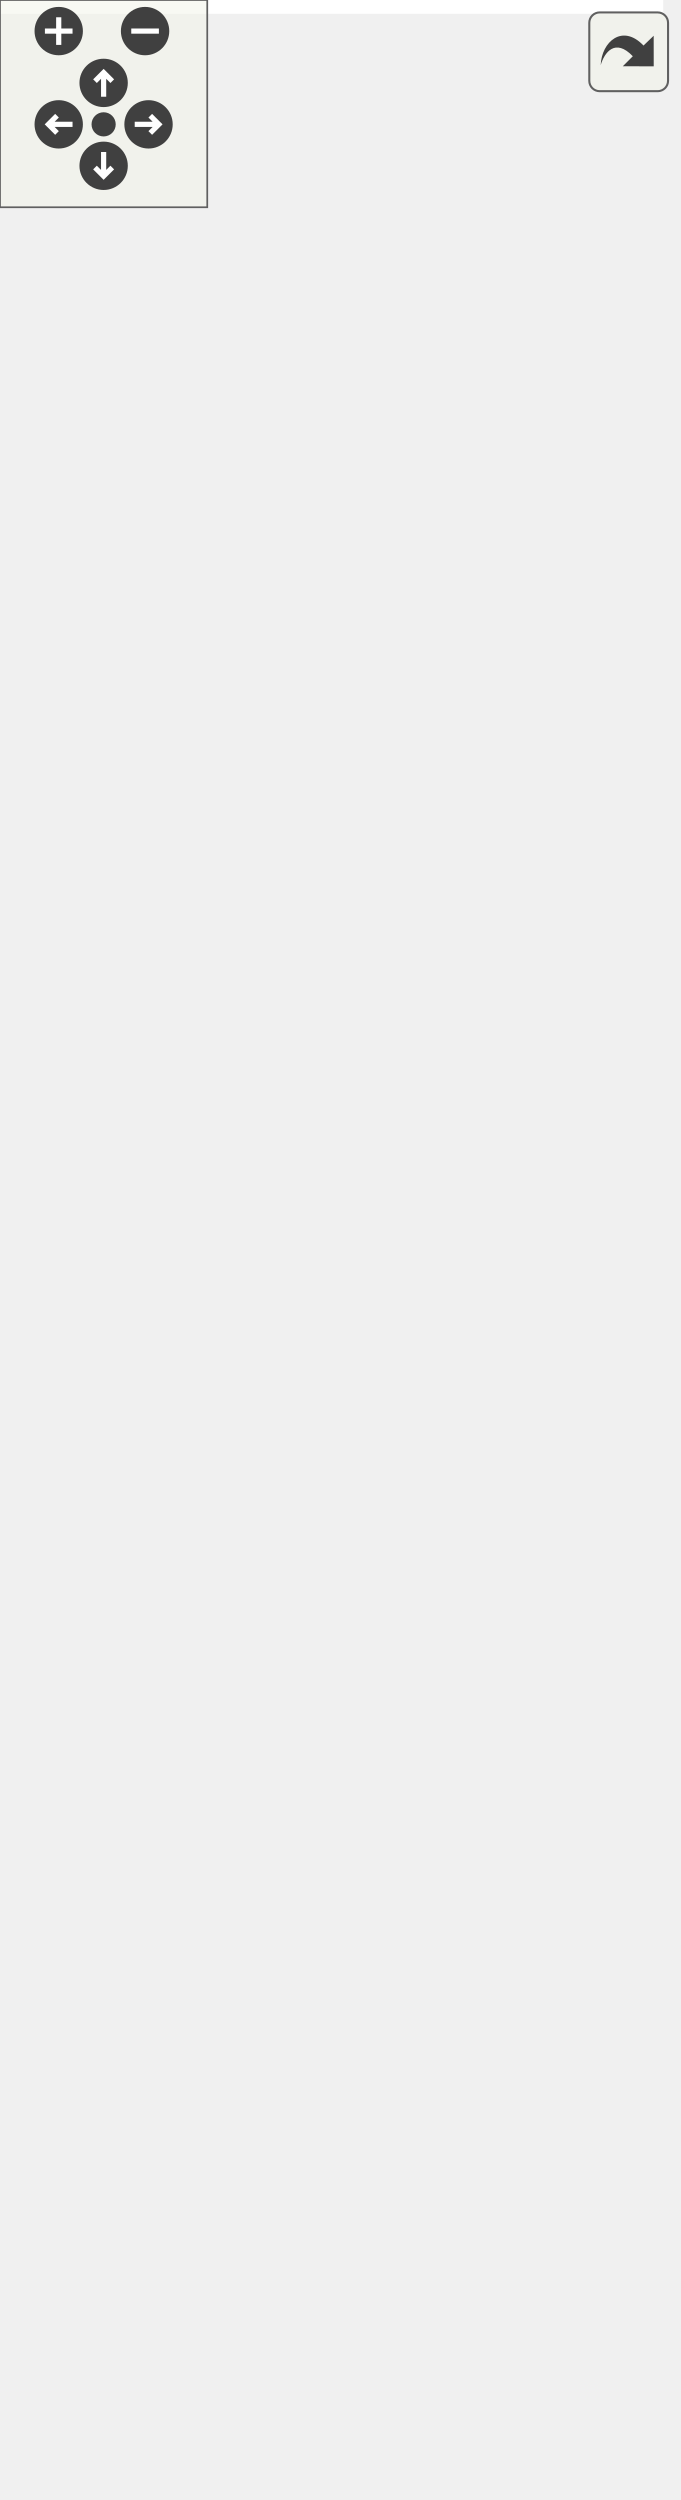
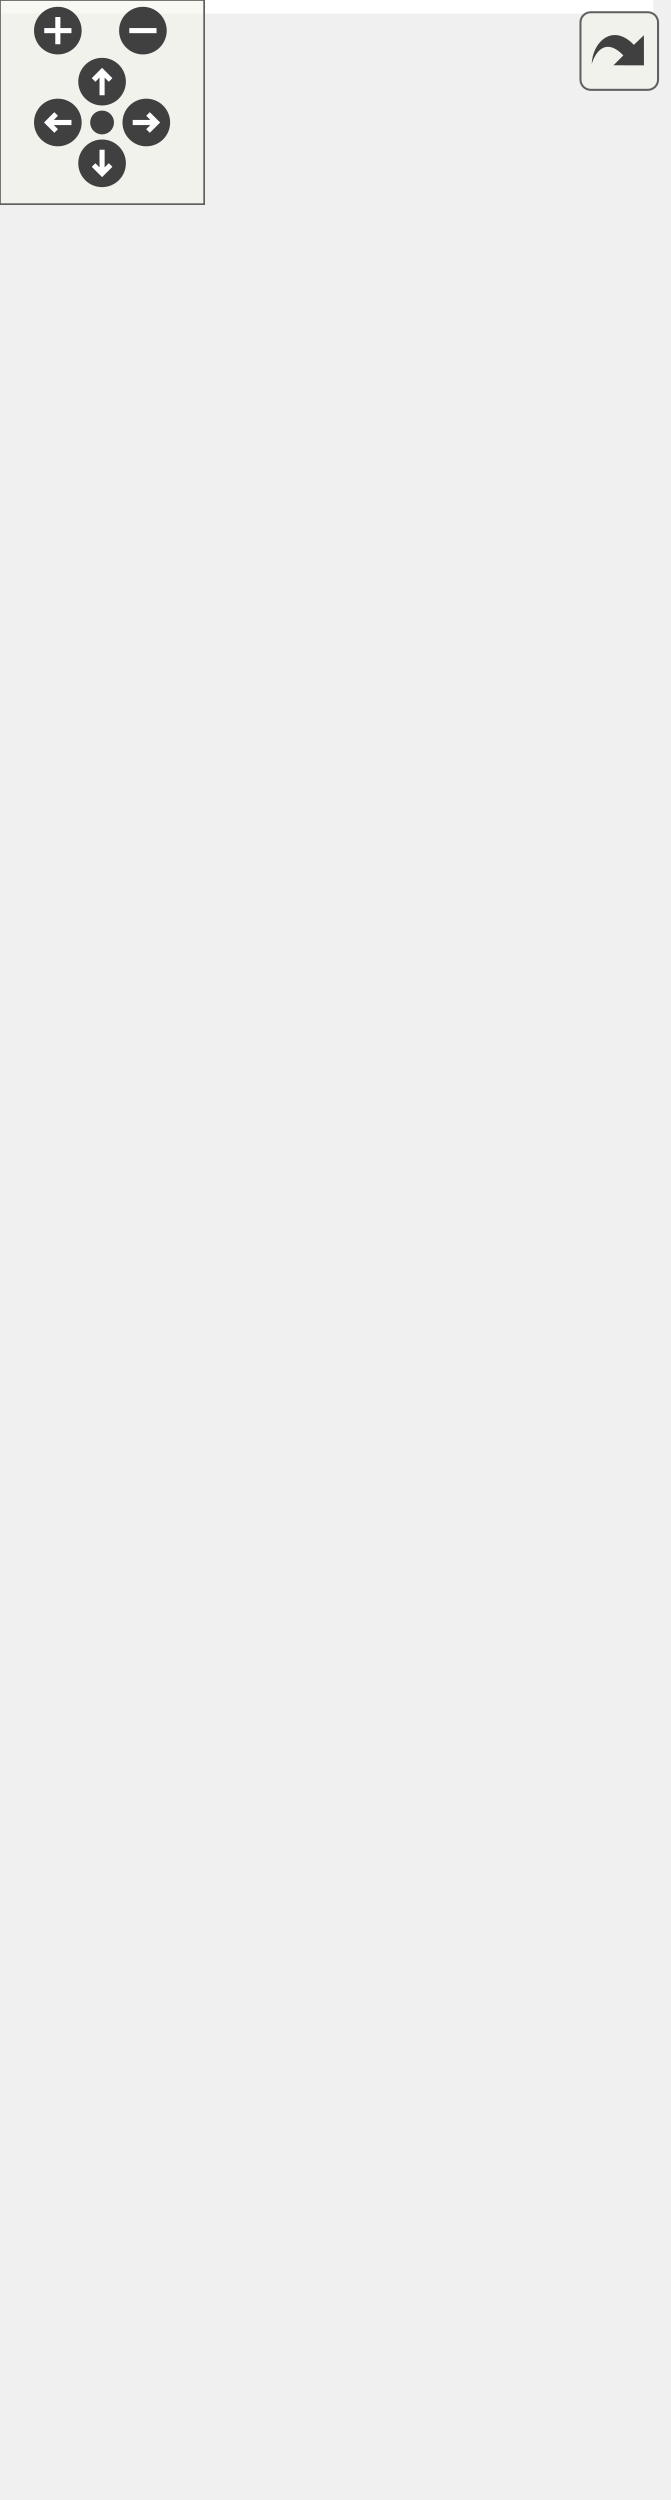
<svg xmlns="http://www.w3.org/2000/svg" xmlns:xlink="http://www.w3.org/1999/xlink" id="main" version="1.1" xml:space="preserve">
  <style type="text/css">
.edge:hover path { stroke: red; }
.edge:hover polygon { stroke: red; fill: red; }
</style>
  <defs>
    <circle id="rim" cx="0" cy="0" r="7" />
    <circle id="rim2" cx="0" cy="0" r="3.5" />
    <g id="zoomPlus">
      <use xlink:href="#rim" fill="#404040">
        <set attributeName="fill" to="#808080" begin="zoomplus.mouseover" end="zoomplus.mouseout" />
      </use>
      <path d="M-4,0h8M0,-4v8" fill="none" stroke="white" stroke-width="1.5" pointer-events="none" />
    </g>
    <g id="zoomMin">
      <use xlink:href="#rim" fill="#404040">
        <set attributeName="fill" to="#808080" begin="zoomminus.mouseover" end="zoomminus.mouseout" />
      </use>
      <path d="M-4,0h8" fill="none" stroke="white" stroke-width="1.5" pointer-events="none" />
    </g>
    <g id="dirArrow">
      <path fill="none" stroke="white" stroke-width="1.5" d="M0,-3.0v7 M-2.5,-0.5L0,-3.0L2.5,-0.5" />
    </g>
    <g id="resetDef">
      <use xlink:href="#rim2" fill="#404040">
        <set attributeName="fill" to="#808080" begin="reset.mouseover" end="reset.mouseout" />
      </use>
    </g>
  </defs>
  <svg id="graph" class="graph">
    <g id="viewport">
-       <polygon fill="white" stroke="transparent" points="-4,4 -4,-663 192,-663 192,4 -4,4" />
+       <polygon fill="white" stroke="transparent" points="-4,4 -4,-674 192,-674 192,4 -4,4" />
      <g id="node1" class="node">
        <g id="a_node1">
          <a xlink:title=" ">
-             <polygon fill="#bfbfbf" stroke="black" points="6,-105.5 6,-250.5 182,-250.5 182,-105.5 6,-105.5" />
-             <text text-anchor="start" x="14" y="-238.5" font-family="Helvetica,sans-Serif" font-size="10.00">pocketmine\block\RedMushroom</text>
-             <text text-anchor="middle" x="94" y="-227.5" font-family="Helvetica,sans-Serif" font-size="10.00">Block</text>
-             <polyline fill="none" stroke="black" points="6,-220.5 182,-220.5 " />
-             <text text-anchor="start" x="14" y="-208.5" font-family="Helvetica,sans-Serif" font-size="10.00"># $mushroomBlockType</text>
-             <polyline fill="none" stroke="black" points="6,-201.5 182,-201.5 " />
-             <text text-anchor="start" x="14" y="-189.5" font-family="Helvetica,sans-Serif" font-size="10.00">+ __construct()</text>
-             <text text-anchor="start" x="14" y="-178.5" font-family="Helvetica,sans-Serif" font-size="10.00">+ getDropsForCompatibleTool()</text>
-             <text text-anchor="start" x="14" y="-167.5" font-family="Helvetica,sans-Serif" font-size="10.00">+ getMushroomBlockType()</text>
-             <text text-anchor="start" x="14" y="-156.5" font-family="Helvetica,sans-Serif" font-size="10.00">+ getStateBitmask()</text>
-             <text text-anchor="start" x="14" y="-145.5" font-family="Helvetica,sans-Serif" font-size="10.00">+ isAffectedBySilkTouch()</text>
-             <text text-anchor="start" x="14" y="-134.5" font-family="Helvetica,sans-Serif" font-size="10.00">+ readStateFromData()</text>
-             <text text-anchor="start" x="14" y="-123.5" font-family="Helvetica,sans-Serif" font-size="10.00">+ setMushroomBlockType()</text>
+             <polygon fill="#bfbfbf" stroke="black" points="6,-105.5 6,-261.5 182,-261.5 182,-105.5 6,-105.5" />
+             <text text-anchor="start" x="14" y="-249.5" font-family="Helvetica,sans-Serif" font-size="10.00">pocketmine\block\RedMushroom</text>
+             <text text-anchor="middle" x="94" y="-238.5" font-family="Helvetica,sans-Serif" font-size="10.00">Block</text>
+             <polyline fill="none" stroke="black" points="6,-231.5 182,-231.5 " />
+             <text text-anchor="start" x="14" y="-219.5" font-family="Helvetica,sans-Serif" font-size="10.00"># $mushroomBlockType</text>
+             <polyline fill="none" stroke="black" points="6,-212.5 182,-212.5 " />
+             <text text-anchor="start" x="14" y="-200.5" font-family="Helvetica,sans-Serif" font-size="10.00">+ __construct()</text>
+             <text text-anchor="start" x="14" y="-189.5" font-family="Helvetica,sans-Serif" font-size="10.00">+ getDropsForCompatibleTool()</text>
+             <text text-anchor="start" x="14" y="-178.5" font-family="Helvetica,sans-Serif" font-size="10.00">+ getMushroomBlockType()</text>
+             <text text-anchor="start" x="14" y="-167.5" font-family="Helvetica,sans-Serif" font-size="10.00">+ getStateBitmask()</text>
+             <text text-anchor="start" x="14" y="-156.5" font-family="Helvetica,sans-Serif" font-size="10.00">+ isAffectedBySilkTouch()</text>
+             <text text-anchor="start" x="14" y="-145.5" font-family="Helvetica,sans-Serif" font-size="10.00">+ readStateFromData()</text>
+             <text text-anchor="start" x="14" y="-134.5" font-family="Helvetica,sans-Serif" font-size="10.00">+ setMushroomBlockType()</text>
+             <text text-anchor="start" x="14" y="-123.5" font-family="Helvetica,sans-Serif" font-size="10.00"># writeStateToItemMeta()</text>
            <text text-anchor="start" x="14" y="-112.5" font-family="Helvetica,sans-Serif" font-size="10.00"># writeStateToMeta()</text>
          </a>
        </g>
      </g>
      <g id="node4" class="node">
        <g id="a_node4">
          <a xlink:href="../../d7/d48/classpocketmine_1_1block_1_1_brown_mushroom_block.html" target="_top" xlink:title=" ">
            <polygon fill="white" stroke="#bfbfbf" points="0,-0.5 0,-68.5 188,-68.5 188,-0.5 0,-0.5" />
            <text text-anchor="start" x="8" y="-56.5" font-family="Helvetica,sans-Serif" font-size="10.00">pocketmine\block\BrownMushroom</text>
            <text text-anchor="middle" x="94" y="-45.5" font-family="Helvetica,sans-Serif" font-size="10.00">Block</text>
            <polyline fill="none" stroke="#bfbfbf" points="0,-38.5 188,-38.5 " />
            <text text-anchor="middle" x="94" y="-26.5" font-family="Helvetica,sans-Serif" font-size="10.00"> </text>
            <polyline fill="none" stroke="#bfbfbf" points="0,-19.5 188,-19.5 " />
            <text text-anchor="start" x="8" y="-7.5" font-family="Helvetica,sans-Serif" font-size="10.00">+ getDropsForCompatibleTool()</text>
          </a>
        </g>
      </g>
      <g id="edge3" class="edge">
-         <path fill="none" stroke="midnightblue" d="M94,-95.19C94,-85.83 94,-76.73 94,-68.58" />
-         <polygon fill="none" stroke="midnightblue" points="90.5,-95.42 94,-105.42 97.5,-95.42 90.5,-95.42" />
+         <path fill="none" stroke="midnightblue" d="M94,-94.94C94,-85.63 94,-76.64 94,-68.59" />
+         <polygon fill="none" stroke="midnightblue" points="90.5,-95.13 94,-105.13 97.5,-95.13 90.5,-95.13" />
      </g>
      <g id="node2" class="node">
        <g id="a_node2">
          <a xlink:href="../../db/dc5/classpocketmine_1_1block_1_1_opaque.html" target="_top" xlink:title=" ">
-             <polygon fill="white" stroke="black" points="22.5,-287.5 22.5,-344.5 165.5,-344.5 165.5,-287.5 22.5,-287.5" />
-             <text text-anchor="middle" x="94" y="-332.5" font-family="Helvetica,sans-Serif" font-size="10.00">pocketmine\block\Opaque</text>
-             <polyline fill="none" stroke="black" points="22.5,-325.5 165.5,-325.5 " />
-             <text text-anchor="middle" x="94" y="-313.5" font-family="Helvetica,sans-Serif" font-size="10.00"> </text>
-             <polyline fill="none" stroke="black" points="22.5,-306.5 165.5,-306.5 " />
-             <text text-anchor="start" x="30.5" y="-294.5" font-family="Helvetica,sans-Serif" font-size="10.00">+ isSolid()</text>
+             <polygon fill="white" stroke="black" points="22.5,-298.5 22.5,-355.5 165.5,-355.5 165.5,-298.5 22.5,-298.5" />
+             <text text-anchor="middle" x="94" y="-343.5" font-family="Helvetica,sans-Serif" font-size="10.00">pocketmine\block\Opaque</text>
+             <polyline fill="none" stroke="black" points="22.5,-336.5 165.5,-336.5 " />
+             <text text-anchor="middle" x="94" y="-324.5" font-family="Helvetica,sans-Serif" font-size="10.00"> </text>
+             <polyline fill="none" stroke="black" points="22.5,-317.5 165.5,-317.5 " />
+             <text text-anchor="start" x="30.5" y="-305.5" font-family="Helvetica,sans-Serif" font-size="10.00">+ isSolid()</text>
          </a>
        </g>
      </g>
      <g id="edge1" class="edge">
-         <path fill="none" stroke="midnightblue" d="M94,-277.36C94,-269 94,-259.87 94,-250.66" />
-         <polygon fill="none" stroke="midnightblue" points="90.5,-277.48 94,-287.48 97.5,-277.48 90.5,-277.48" />
+         <path fill="none" stroke="midnightblue" d="M94,-288.34C94,-280.04 94,-270.96 94,-261.74" />
+         <polygon fill="none" stroke="midnightblue" points="90.5,-288.38 94,-298.38 97.5,-288.38 90.5,-288.38" />
      </g>
      <g id="node3" class="node">
        <g id="a_node3">
          <a xlink:href="../../d7/d27/classpocketmine_1_1block_1_1_block.html" target="_top" xlink:title=" ">
-             <polygon fill="white" stroke="#bfbfbf" points="10,-381.5 10,-658.5 178,-658.5 178,-381.5 10,-381.5" />
-             <text text-anchor="middle" x="94" y="-646.5" font-family="Helvetica,sans-Serif" font-size="10.00">pocketmine\block\Block</text>
-             <polyline fill="none" stroke="#bfbfbf" points="10,-639.5 178,-639.5 " />
-             <text text-anchor="start" x="18" y="-627.5" font-family="Helvetica,sans-Serif" font-size="10.00">+ INTERNAL_METADATA_BITS</text>
-             <text text-anchor="start" x="18" y="-616.5" font-family="Helvetica,sans-Serif" font-size="10.00">+ INTERNAL_METADATA_MASK</text>
-             <text text-anchor="start" x="18" y="-605.5" font-family="Helvetica,sans-Serif" font-size="10.00"># $breakInfo</text>
-             <text text-anchor="start" x="18" y="-594.5" font-family="Helvetica,sans-Serif" font-size="10.00"># $collisionBoxes</text>
-             <text text-anchor="start" x="18" y="-583.5" font-family="Helvetica,sans-Serif" font-size="10.00"># $fallbackName</text>
-             <text text-anchor="start" x="18" y="-572.5" font-family="Helvetica,sans-Serif" font-size="10.00"># $idInfo</text>
-             <text text-anchor="start" x="18" y="-561.5" font-family="Helvetica,sans-Serif" font-size="10.00"># $position</text>
-             <polyline fill="none" stroke="#bfbfbf" points="10,-554.5 178,-554.5 " />
-             <text text-anchor="start" x="18" y="-542.5" font-family="Helvetica,sans-Serif" font-size="10.00">+ __construct()</text>
-             <text text-anchor="start" x="18" y="-531.5" font-family="Helvetica,sans-Serif" font-size="10.00">+ __clone()</text>
-             <text text-anchor="start" x="18" y="-520.5" font-family="Helvetica,sans-Serif" font-size="10.00">+ __toString()</text>
-             <text text-anchor="start" x="18" y="-509.5" font-family="Helvetica,sans-Serif" font-size="10.00">+ addVelocityToEntity()</text>
-             <text text-anchor="start" x="18" y="-498.5" font-family="Helvetica,sans-Serif" font-size="10.00">+ asItem()</text>
-             <text text-anchor="start" x="18" y="-487.5" font-family="Helvetica,sans-Serif" font-size="10.00">+ blocksDirectSkyLight()</text>
-             <text text-anchor="start" x="18" y="-476.5" font-family="Helvetica,sans-Serif" font-size="10.00">+ burnsForever()</text>
-             <text text-anchor="start" x="18" y="-465.5" font-family="Helvetica,sans-Serif" font-size="10.00">+ calculateIntercept()</text>
-             <text text-anchor="start" x="18" y="-454.5" font-family="Helvetica,sans-Serif" font-size="10.00">+ canBeFlowedInto()</text>
-             <text text-anchor="start" x="18" y="-443.5" font-family="Helvetica,sans-Serif" font-size="10.00">+ canBePlaced()</text>
-             <text text-anchor="start" x="18" y="-432.5" font-family="Helvetica,sans-Serif" font-size="10.00">and 57 more...</text>
-             <text text-anchor="start" x="18" y="-421.5" font-family="Helvetica,sans-Serif" font-size="10.00"># getXpDropAmount()</text>
-             <text text-anchor="start" x="18" y="-410.5" font-family="Helvetica,sans-Serif" font-size="10.00"># recalculateCollisionBoxes()</text>
-             <text text-anchor="start" x="18" y="-399.5" font-family="Helvetica,sans-Serif" font-size="10.00"># writeStateToItemMeta()</text>
-             <text text-anchor="start" x="18" y="-388.5" font-family="Helvetica,sans-Serif" font-size="10.00"># writeStateToMeta()</text>
+             <polygon fill="white" stroke="#bfbfbf" points="10,-392.5 10,-669.5 178,-669.5 178,-392.5 10,-392.5" />
+             <text text-anchor="middle" x="94" y="-657.5" font-family="Helvetica,sans-Serif" font-size="10.00">pocketmine\block\Block</text>
+             <polyline fill="none" stroke="#bfbfbf" points="10,-650.5 178,-650.5 " />
+             <text text-anchor="start" x="18" y="-638.5" font-family="Helvetica,sans-Serif" font-size="10.00">+ INTERNAL_METADATA_BITS</text>
+             <text text-anchor="start" x="18" y="-627.5" font-family="Helvetica,sans-Serif" font-size="10.00">+ INTERNAL_METADATA_MASK</text>
+             <text text-anchor="start" x="18" y="-616.5" font-family="Helvetica,sans-Serif" font-size="10.00"># $breakInfo</text>
+             <text text-anchor="start" x="18" y="-605.5" font-family="Helvetica,sans-Serif" font-size="10.00"># $collisionBoxes</text>
+             <text text-anchor="start" x="18" y="-594.5" font-family="Helvetica,sans-Serif" font-size="10.00"># $fallbackName</text>
+             <text text-anchor="start" x="18" y="-583.5" font-family="Helvetica,sans-Serif" font-size="10.00"># $idInfo</text>
+             <text text-anchor="start" x="18" y="-572.5" font-family="Helvetica,sans-Serif" font-size="10.00"># $position</text>
+             <polyline fill="none" stroke="#bfbfbf" points="10,-565.5 178,-565.5 " />
+             <text text-anchor="start" x="18" y="-553.5" font-family="Helvetica,sans-Serif" font-size="10.00">+ __construct()</text>
+             <text text-anchor="start" x="18" y="-542.5" font-family="Helvetica,sans-Serif" font-size="10.00">+ __clone()</text>
+             <text text-anchor="start" x="18" y="-531.5" font-family="Helvetica,sans-Serif" font-size="10.00">+ __toString()</text>
+             <text text-anchor="start" x="18" y="-520.5" font-family="Helvetica,sans-Serif" font-size="10.00">+ addVelocityToEntity()</text>
+             <text text-anchor="start" x="18" y="-509.5" font-family="Helvetica,sans-Serif" font-size="10.00">+ asItem()</text>
+             <text text-anchor="start" x="18" y="-498.5" font-family="Helvetica,sans-Serif" font-size="10.00">+ blocksDirectSkyLight()</text>
+             <text text-anchor="start" x="18" y="-487.5" font-family="Helvetica,sans-Serif" font-size="10.00">+ burnsForever()</text>
+             <text text-anchor="start" x="18" y="-476.5" font-family="Helvetica,sans-Serif" font-size="10.00">+ calculateIntercept()</text>
+             <text text-anchor="start" x="18" y="-465.5" font-family="Helvetica,sans-Serif" font-size="10.00">+ canBeFlowedInto()</text>
+             <text text-anchor="start" x="18" y="-454.5" font-family="Helvetica,sans-Serif" font-size="10.00">+ canBePlaced()</text>
+             <text text-anchor="start" x="18" y="-443.5" font-family="Helvetica,sans-Serif" font-size="10.00">and 57 more...</text>
+             <text text-anchor="start" x="18" y="-432.5" font-family="Helvetica,sans-Serif" font-size="10.00"># getXpDropAmount()</text>
+             <text text-anchor="start" x="18" y="-421.5" font-family="Helvetica,sans-Serif" font-size="10.00"># recalculateCollisionBoxes()</text>
+             <text text-anchor="start" x="18" y="-410.5" font-family="Helvetica,sans-Serif" font-size="10.00"># writeStateToItemMeta()</text>
+             <text text-anchor="start" x="18" y="-399.5" font-family="Helvetica,sans-Serif" font-size="10.00"># writeStateToMeta()</text>
          </a>
        </g>
      </g>
      <g id="edge2" class="edge">
-         <path fill="none" stroke="midnightblue" d="M94,-371.41C94,-361.59 94,-352.52 94,-344.71" />
-         <polygon fill="none" stroke="midnightblue" points="90.5,-371.47 94,-381.47 97.5,-371.47 90.5,-371.47" />
+         <path fill="none" stroke="midnightblue" d="M94,-382.41C94,-372.59 94,-363.52 94,-355.71" />
+         <polygon fill="none" stroke="midnightblue" points="90.5,-382.47 94,-392.47 97.5,-382.47 90.5,-382.47" />
      </g>
    </g>
  </svg>
  <g id="navigator" transform="translate(0 0)" fill="#404254">
    <rect fill="#f2f5e9" fill-opacity="0.5" stroke="#606060" stroke-width=".5" x="0" y="0" width="60" height="60" />
    <use id="zoomplus" xlink:href="#zoomPlus" x="17" y="9" />
    <use id="zoomminus" xlink:href="#zoomMin" x="42" y="9" />
    <use id="reset" xlink:href="#resetDef" x="30" y="36" />
    <g id="arrowUp" xlink:href="#dirArrow" transform="translate(30 24)">
      <use xlink:href="#rim" fill="#404040">
        <set attributeName="fill" to="#808080" begin="arrowUp.mouseover" end="arrowUp.mouseout" />
      </use>
      <path fill="none" stroke="white" stroke-width="1.5" d="M0,-3.0v7 M-2.5,-0.5L0,-3.0L2.5,-0.5" />
    </g>
    <g id="arrowRight" xlink:href="#dirArrow" transform="rotate(90) translate(36 -43)">
      <use xlink:href="#rim" fill="#404040">
        <set attributeName="fill" to="#808080" begin="arrowRight.mouseover" end="arrowRight.mouseout" />
      </use>
      <path fill="none" stroke="white" stroke-width="1.5" d="M0,-3.0v7 M-2.5,-0.5L0,-3.0L2.5,-0.5" />
    </g>
    <g id="arrowDown" xlink:href="#dirArrow" transform="rotate(180) translate(-30 -48)">
      <use xlink:href="#rim" fill="#404040">
        <set attributeName="fill" to="#808080" begin="arrowDown.mouseover" end="arrowDown.mouseout" />
      </use>
      <path fill="none" stroke="white" stroke-width="1.5" d="M0,-3.0v7 M-2.5,-0.5L0,-3.0L2.5,-0.5" />
    </g>
    <g id="arrowLeft" xlink:href="#dirArrow" transform="rotate(270) translate(-36 17)">
      <use xlink:href="#rim" fill="#404040">
        <set attributeName="fill" to="#808080" begin="arrowLeft.mouseover" end="arrowLeft.mouseout" />
      </use>
      <path fill="none" stroke="white" stroke-width="1.5" d="M0,-3.0v7 M-2.5,-0.5L0,-3.0L2.5,-0.5" />
    </g>
  </g>
  <svg viewBox="0 0 15 15" width="100%" height="30px" preserveAspectRatio="xMaxYMin meet">
    <g id="arrow_out" transform="scale(0.3 0.3)">
      <a xlink:href="classpocketmine_1_1block_1_1_red_mushroom_block__inherit__graph_org.svg" target="_base">
        <rect id="button" ry="5" rx="5" y="6" x="6" height="38" width="38" fill="#f2f5e9" fill-opacity="0.5" stroke="#606060" stroke-width="1.0" />
        <path id="arrow" d="M 11.5,31.437 C 11.94,20.098 22.043,11.323 32.159,21.979 L 37.069,17.246 C 37.069,17.246 37.088,32 37.088,32 L 22.16,31.978 C 22.16,31.978 26.998,27.14 26.998,27.14 C 18.529,18.264 13.292,25.23 11.5,31.437 z" style="fill:#404040;" />
      </a>
    </g>
  </svg>
</svg>
